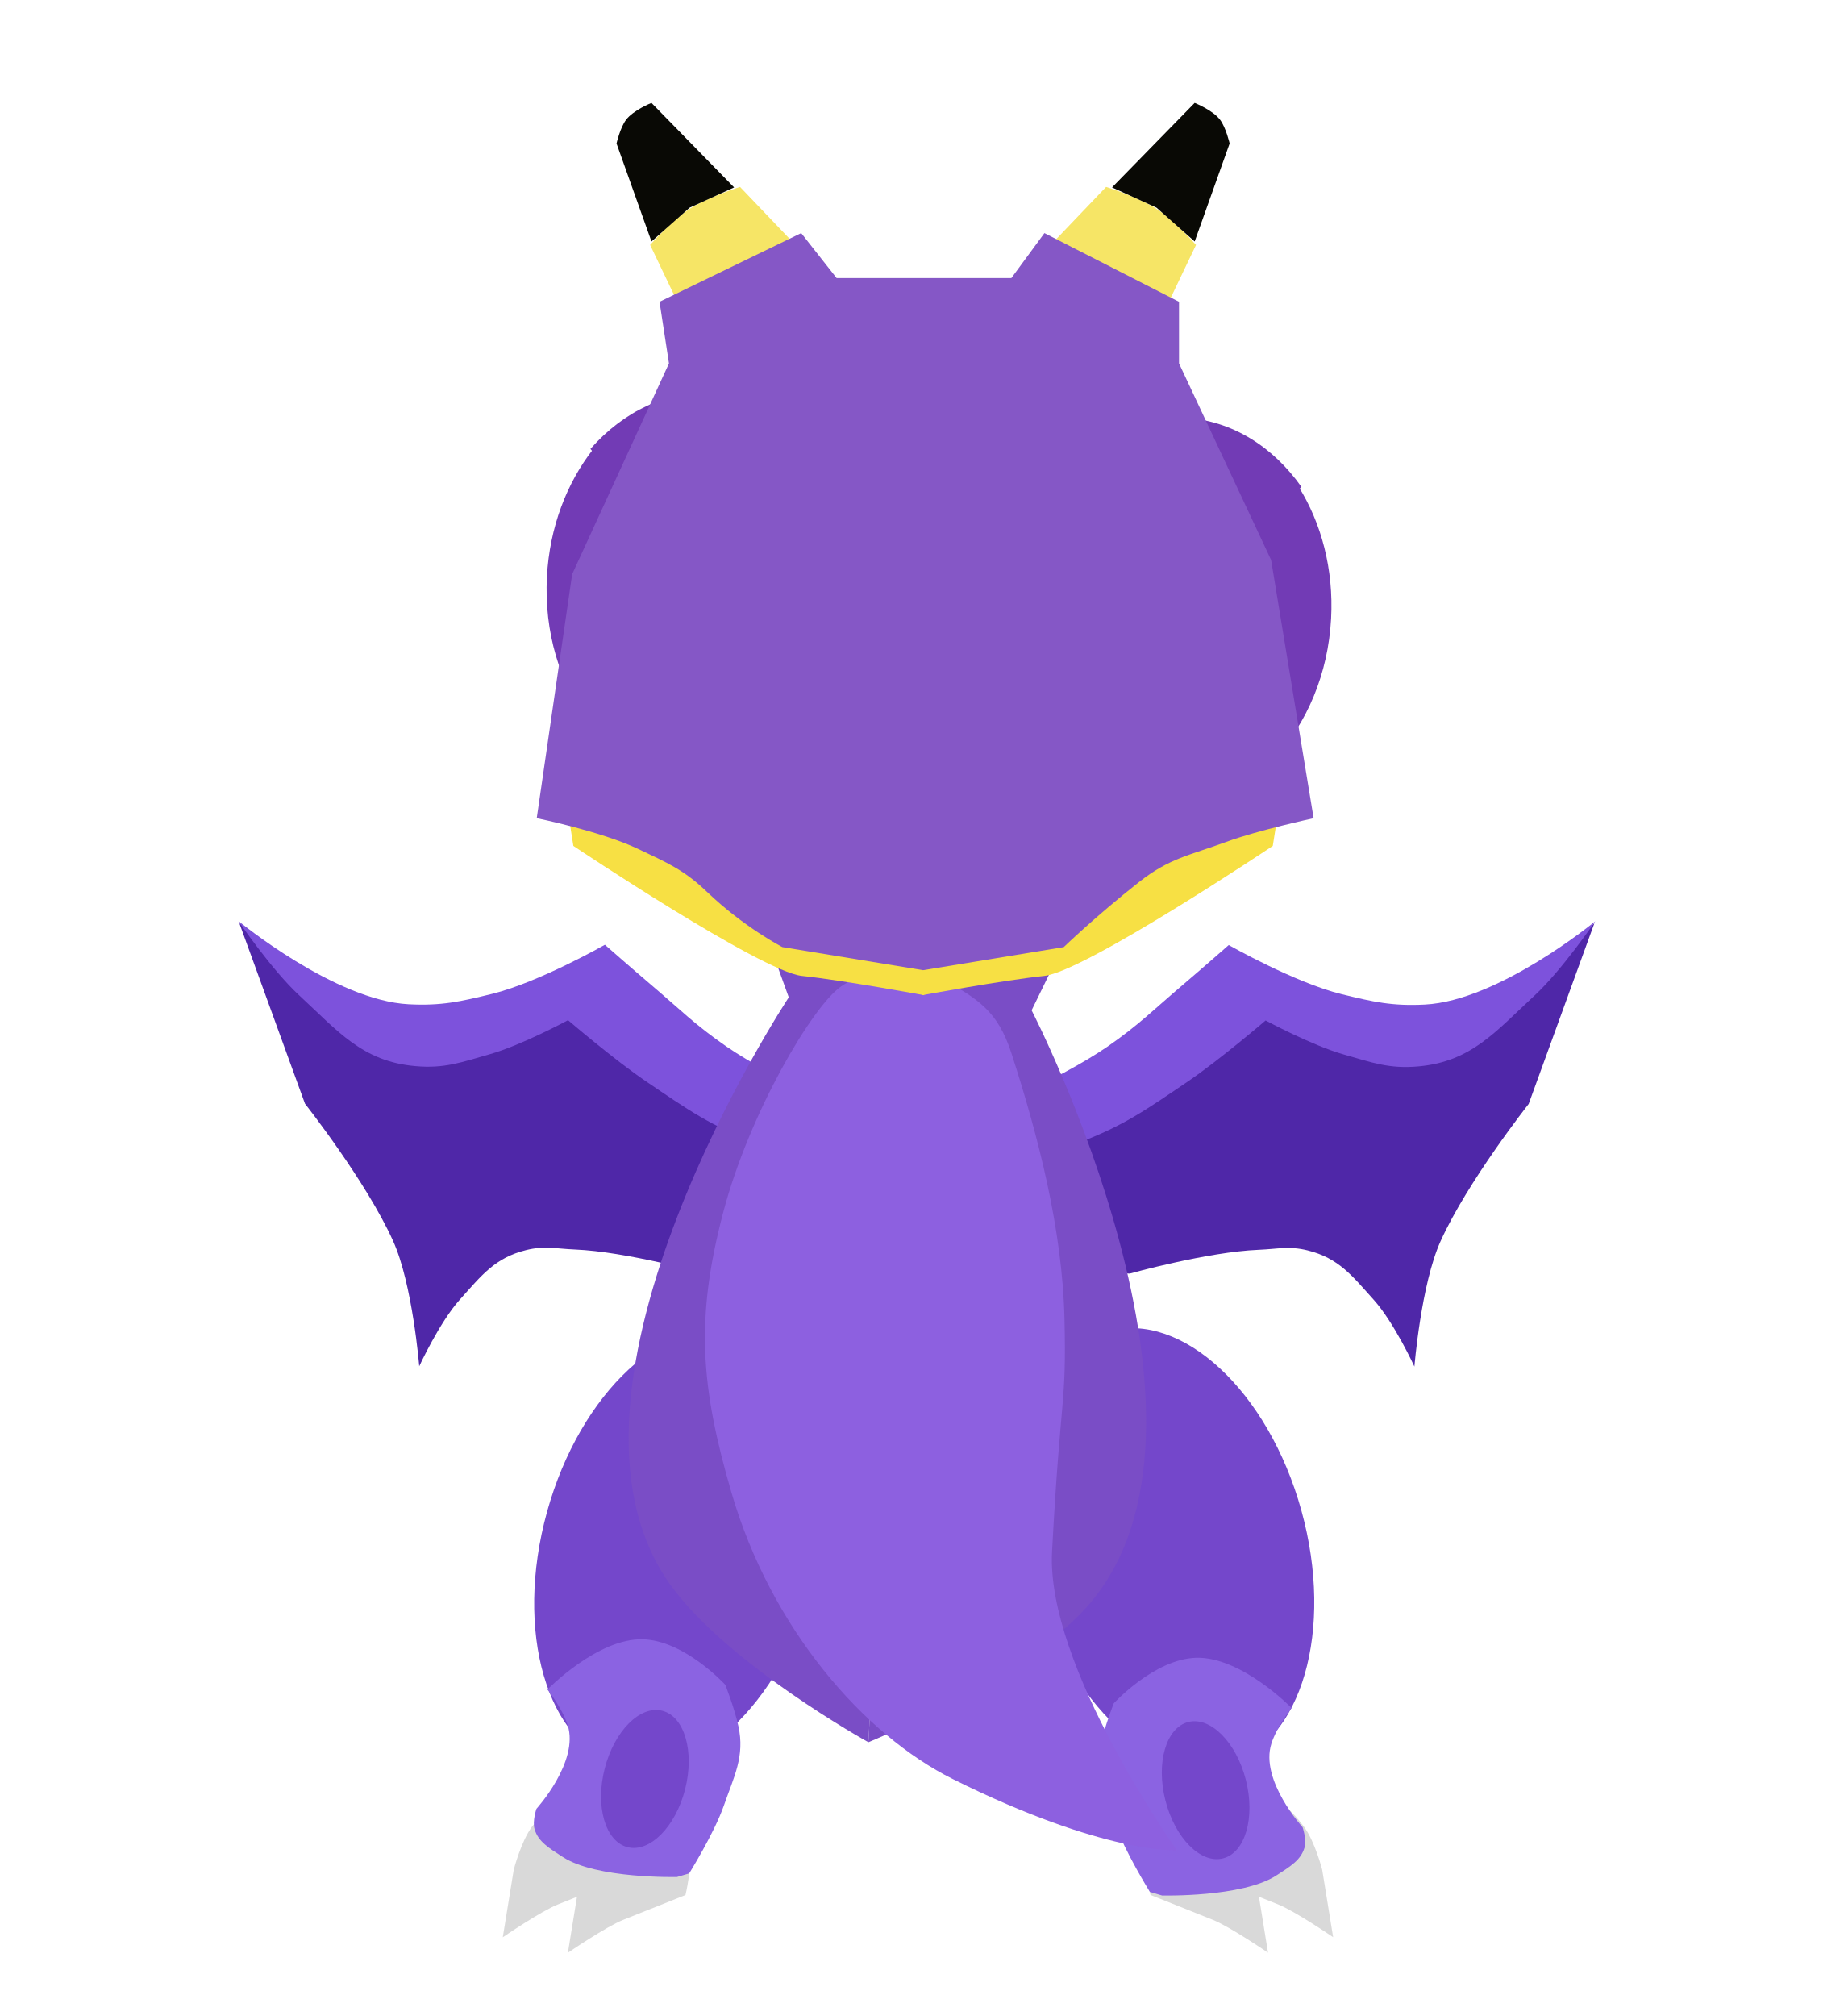
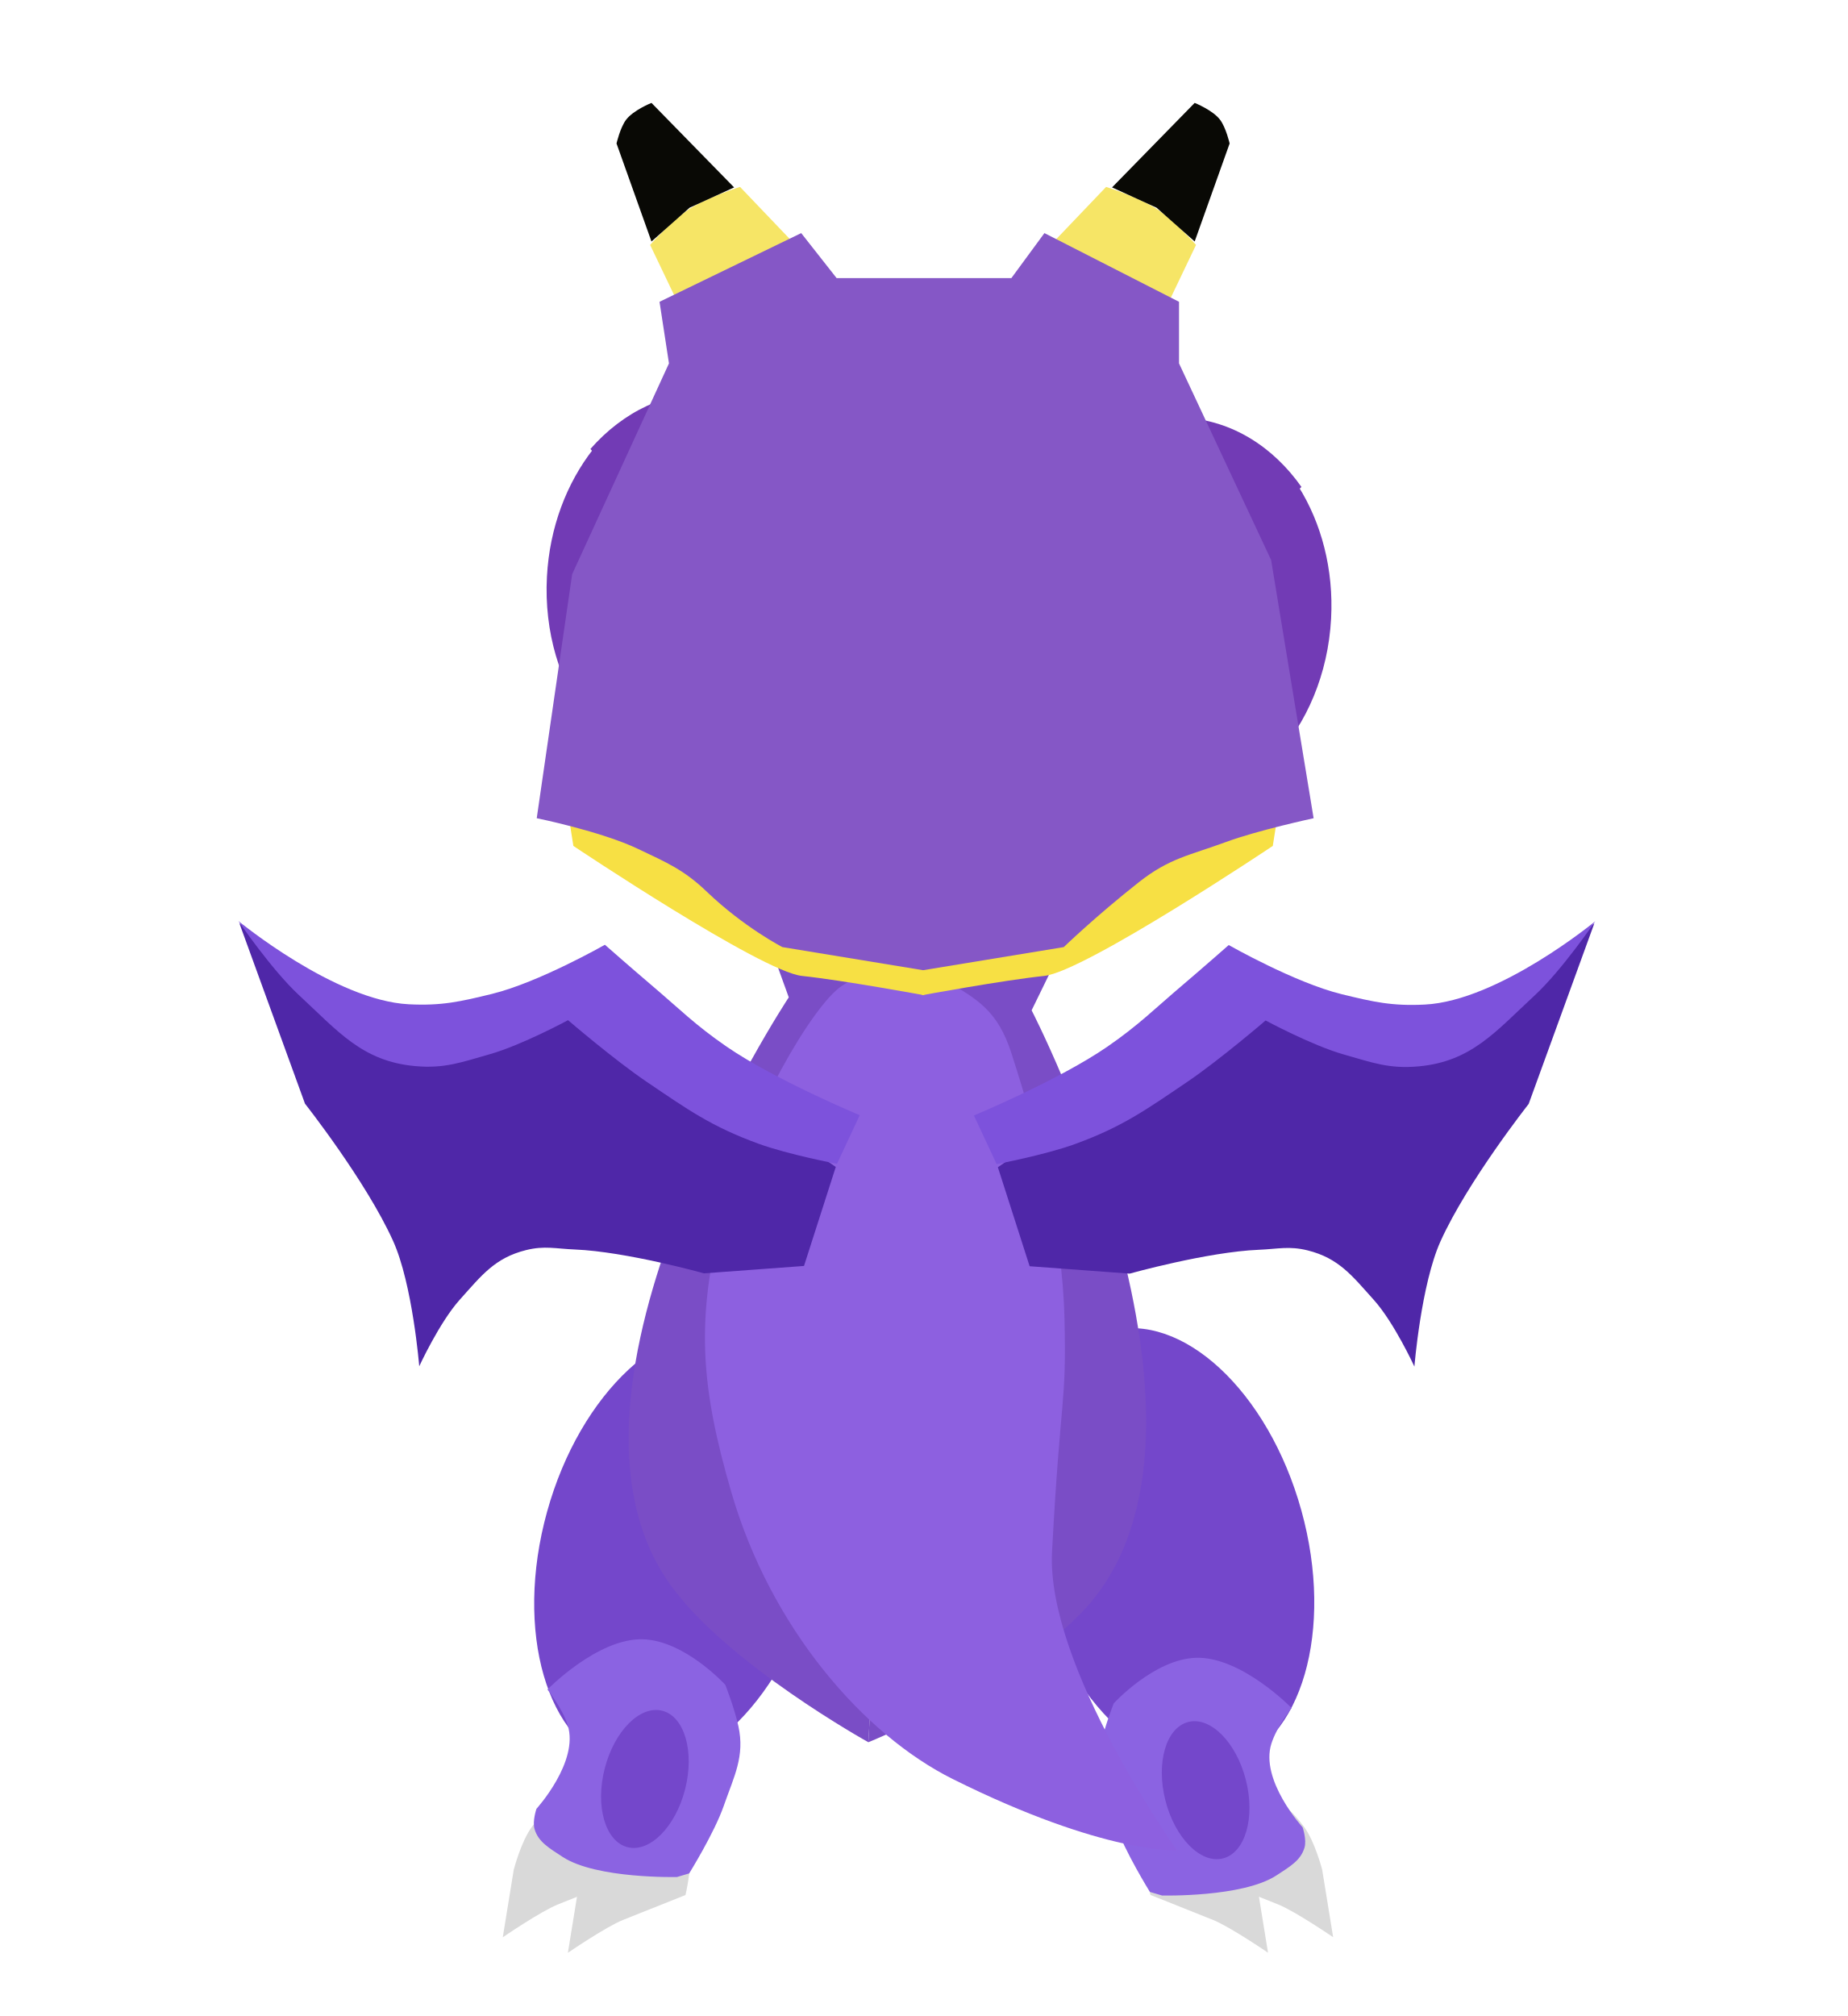
<svg xmlns="http://www.w3.org/2000/svg" width="100%" height="100%" viewBox="0 0 440 480" version="1.1" xml:space="preserve" style="fill-rule:evenodd;clip-rule:evenodd;stroke-linejoin:round;stroke-miterlimit:2;">
  <g id="frame_3">
    <g transform="matrix(1,0,0,1,55,27)">
      <g transform="matrix(0.99578,0.091771,-0.091771,0.99578,31.74541,-8.380519)">
        <g id="left_leg_back">
          <g>
            <path d="M85.86,428.73C81.939,430.717 73.462,437.746 73.462,437.746L74.589,421.477C74.589,421.477 75.705,414.599 77.97,410.902C80.71,406.43 84.485,402.374 87.982,401.954C91.479,401.534 94.161,401.294 96.855,403.581C99.229,405.596 99.35,407.862 100.082,410.902C101.049,414.915 100.082,421.477 100.082,421.477C100.082,421.477 92.896,425.163 85.86,428.73Z" style="fill:rgb(217,217,217);fill-rule:nonzero;" />
          </g>
          <g>
            <path d="M101.639,430.984C97.718,432.971 89.241,440 89.241,440L90.368,423.731C90.368,423.731 91.484,416.853 93.749,413.156C96.488,408.684 100.263,404.628 103.761,404.208C107.258,403.788 109.94,403.548 112.634,405.835C115.008,407.85 115.128,410.116 115.861,413.156C116.828,417.169 115.861,423.731 115.861,423.731C115.861,423.731 108.675,427.416 101.639,430.984Z" style="fill:rgb(217,217,217);fill-rule:nonzero;" />
          </g>
          <g transform="matrix(0.984135,0.177421,-0.177421,0.984135,62.32889,-13.57102)">
            <ellipse cx="107.048" cy="341.732" rx="32.904" ry="53.405" style="fill:rgb(116,71,203);" />
          </g>
          <g>
            <path d="M84.217,386.027C82.534,382.045 78.64,378.027 78.64,378.027C78.64,378.027 89.443,364.681 100.217,364.027C110.177,363.423 120.717,373.027 120.717,373.027C120.717,373.027 123.344,378.227 124.717,382.527C126.958,389.545 124.762,394.603 123.01,401.682C121.347,408.398 116.27,418.523 116.27,418.523L113.462,419.646C113.462,419.646 94.433,421.877 85.941,417.4C82.395,415.531 79.806,414.323 78.64,411.412C77.904,409.577 78.64,406.547 78.64,406.547C78.64,406.547 87.775,394.44 84.217,386.027Z" style="fill:rgb(139,99,226);fill-rule:nonzero;" />
          </g>
          <g transform="matrix(0.987652,0.156665,-0.156665,0.987652,63.49256,-11.34317)">
            <ellipse cx="103.703" cy="397.101" rx="9.886" ry="16.76" style="fill:rgb(116,71,203);" />
          </g>
        </g>
      </g>
      <g transform="matrix(0.99578,-0.091771,0.091771,0.99578,-30.36552,21.62857)">
        <g id="right_leg_back">
          <g>
            <path d="M241.327,428.73C245.247,430.717 253.725,437.746 253.725,437.746L252.598,421.477C252.598,421.477 251.481,414.599 249.216,410.902C246.477,406.43 242.702,402.374 239.205,401.954C235.707,401.534 233.026,401.294 230.331,403.581C227.957,405.596 227.837,407.862 227.104,410.902C226.137,414.915 227.104,421.477 227.104,421.477C227.104,421.477 234.29,425.163 241.327,428.73Z" style="fill:rgb(217,217,217);fill-rule:nonzero;" />
          </g>
          <g>
            <path d="M225.548,430.984C229.468,432.971 237.946,440 237.946,440L236.819,423.731C236.819,423.731 235.702,416.853 233.437,413.156C230.698,408.684 226.923,404.628 223.426,404.208C219.928,403.788 217.247,403.548 214.552,405.835C212.179,407.85 212.058,410.116 211.326,413.156C210.359,417.169 211.326,423.731 211.326,423.731C211.326,423.731 218.511,427.416 225.548,430.984Z" style="fill:rgb(217,217,217);fill-rule:nonzero;" />
          </g>
          <g transform="matrix(-0.984135,0.177421,0.177421,0.984135,246.045,283.336)">
            <ellipse cx="32.904" cy="53.405" rx="32.904" ry="53.405" style="fill:rgb(116,71,203);" />
          </g>
          <g>
            <path d="M243.312,390.499C244.996,386.518 248.889,382.499 248.889,382.499C248.889,382.499 238.086,369.154 227.312,368.5C217.353,367.896 206.812,377.5 206.812,377.5C206.812,377.5 204.185,382.7 202.812,387C200.571,394.018 202.767,399.075 204.52,406.154C206.183,412.87 211.259,422.996 211.259,422.996L214.068,424.119C214.068,424.119 233.097,426.35 241.588,421.873C245.134,420.004 247.723,418.796 248.889,415.885C249.625,414.049 248.889,411.02 248.889,411.02C248.889,411.02 239.754,398.913 243.312,390.499Z" style="fill:rgb(139,99,226);fill-rule:nonzero;" />
          </g>
          <g transform="matrix(-0.987652,0.156665,0.156665,0.987652,233.84,382)">
            <ellipse cx="9.886" cy="16.759" rx="9.886" ry="16.759" style="fill:rgb(116,71,203);" />
          </g>
        </g>
      </g>
-       <g transform="matrix(0.994522,-0.104528,0.104528,0.994522,-24.88089,15.24442)">
-         <g id="left_wing_back">
-           <path d="M133.364,274.616L143.352,251.963L87.613,204.551L46.092,215.292L8.17,179.394L19.221,223.772C19.221,223.772 31.75,243.614 36.666,258.451C40.214,269.156 39.744,288.799 39.744,288.799C39.744,288.799 45.633,278.872 51.032,274.009C56.743,268.864 60.333,265.002 67.947,263.943C72.44,263.317 75.025,264.362 79.514,265.019C91.593,266.788 109.493,273.877 109.493,273.877L133.364,274.616Z" style="fill:rgb(79,39,168);fill-rule:nonzero;" />
-           <g>
-             <path d="M120.504,220.763C131.085,229.809 150.311,240.312 150.311,240.312L143.72,251.256C143.72,251.256 132.413,247.851 125.648,244.55C114.927,239.32 109.743,234.724 100.62,227.039C93.541,221.075 83.596,210.547 83.596,210.547C83.596,210.547 72.055,215.297 64.249,216.653C57.307,217.859 53.144,218.981 46.233,217.612C33.835,215.156 28.859,207.453 20.526,197.951C14.647,191.245 8,178.857 8,178.857C8,178.857 28.863,200.095 46.292,202.82C53.998,204.024 58.532,203.48 66.26,202.427C77.599,200.882 94.205,193.607 94.205,193.607C94.205,193.607 100.142,200.045 104.018,204.102C110.341,210.72 113.547,214.815 120.504,220.763Z" style="fill:rgb(125,82,220);fill-rule:nonzero;" />
-           </g>
-         </g>
-       </g>
-       <g transform="matrix(0.994522,0.104528,-0.104528,0.994522,26.66675,-18.83186)">
-         <g id="right_wing_back">
-           <path d="M193.284,274.616L183.297,251.963L239.035,204.551L280.557,215.292L318.479,179.394L307.427,223.772C307.427,223.772 294.899,243.614 289.982,258.451C286.435,269.156 286.904,288.799 286.904,288.799C286.904,288.799 281.015,278.872 275.617,274.009C269.906,268.864 266.315,265.002 258.702,263.943C254.208,263.317 251.623,264.362 247.134,265.019C235.055,266.788 217.155,273.877 217.155,273.877L193.284,274.616Z" style="fill:rgb(79,39,168);fill-rule:nonzero;" />
-           <g>
-             <path d="M206.145,220.763C195.564,229.809 176.337,240.312 176.337,240.312L182.929,251.256C182.929,251.256 194.236,247.851 201.001,244.55C211.722,239.32 216.906,234.724 226.029,227.039C233.108,221.075 243.053,210.547 243.053,210.547C243.053,210.547 254.594,215.297 262.4,216.653C269.341,217.859 273.505,218.981 280.416,217.612C292.814,215.156 297.79,207.453 306.122,197.951C312.002,191.245 318.649,178.857 318.649,178.857C318.649,178.857 297.786,200.095 280.357,202.82C272.651,204.024 268.117,203.48 260.389,202.427C249.05,200.882 232.444,193.607 232.444,193.607C232.444,193.607 226.507,200.045 222.631,204.102C216.308,210.72 213.102,214.815 206.145,220.763Z" style="fill:rgb(125,82,220);fill-rule:nonzero;" />
-           </g>
-         </g>
-       </g>
      <g transform="matrix(0.998575,0.053371,-0.053371,0.998575,11.1733,-8.40725)">
        <g id="torso_back_body">
          <path d="M138.931,148.371C131.676,157.448 121.481,163.098 110.188,163.098C88.165,163.098 70.312,141.618 70.312,115.122C70.312,103.338 73.846,92.548 79.705,84.197L138.931,148.371Z" style="fill:rgb(114,59,181);fill-rule:nonzero;" />
          <g>
            <path d="M79.036,84.197C86.291,74.978 96.485,69.24 107.778,69.24C129.801,69.24 147.654,91.058 147.654,117.973C147.654,129.942 144.121,140.902 138.263,149.385L79.036,84.197Z" style="fill:rgb(114,59,181);fill-rule:nonzero;" />
          </g>
          <path d="M188.693,148.366C195.948,157.443 206.143,163.094 217.436,163.094C239.459,163.094 257.312,141.614 257.312,115.118C257.312,103.334 253.778,92.544 247.919,84.193L188.693,148.366Z" style="fill:rgb(114,59,181);fill-rule:nonzero;" />
          <g>
            <path d="M248.588,84.197C241.333,74.978 231.139,69.24 219.846,69.24C197.824,69.24 179.97,91.058 179.97,117.973C179.97,129.942 183.503,140.902 189.361,149.385L248.588,84.197Z" style="fill:rgb(114,59,181);fill-rule:nonzero;" />
          </g>
          <g>
            <path d="M162.453,201.059L161.556,388.154C161.556,388.154 127.072,371.399 112.528,353.303C76.544,308.53 133.164,212.064 133.164,212.064L128.504,201.059L162.453,201.059Z" style="fill:rgb(122,77,198);fill-rule:nonzero;" />
          </g>
          <g>
            <path d="M161.787,201.059L161.556,388.154C161.556,388.154 197.167,371.399 211.711,353.303C247.696,308.53 191.076,212.064 191.076,212.064L195.736,201.059L161.787,201.059Z" style="fill:rgb(122,77,198);fill-rule:nonzero;" />
          </g>
          <g>
            <path d="M120.312,264C125.276,240 138.948,213.826 145.473,208.796C151.997,203.766 163.165,202.575 169.563,205.781C178.095,210.058 182.998,212.566 186.812,222.5C194.34,242.109 201.193,263.914 202.812,285C204.431,306.086 202.812,302.091 202.812,340.5C202.812,367.843 236.312,409.92 236.312,409.92C236.312,409.92 219.249,411.926 182.109,395.842C160.362,386.424 136.931,362.301 125.812,330.5C117.146,305.717 114.994,289.713 120.312,264Z" style="fill:rgb(141,96,224);fill-rule:nonzero;" />
          </g>
        </g>
      </g>
+       <g transform="matrix(0.994522,-0.104528,0.104528,0.994522,-24.88089,15.24442)">
+         <g id="left_wing_back">
+           <path d="M133.364,274.616L143.352,251.963L87.613,204.551L46.092,215.292L8.17,179.394L19.221,223.772C19.221,223.772 31.75,243.614 36.666,258.451C40.214,269.156 39.744,288.799 39.744,288.799C39.744,288.799 45.633,278.872 51.032,274.009C56.743,268.864 60.333,265.002 67.947,263.943C72.44,263.317 75.025,264.362 79.514,265.019C91.593,266.788 109.493,273.877 109.493,273.877L133.364,274.616Z" style="fill:rgb(79,39,168);fill-rule:nonzero;" />
+           <g>
+             <path d="M120.504,220.763C131.085,229.809 150.311,240.312 150.311,240.312L143.72,251.256C143.72,251.256 132.413,247.851 125.648,244.55C114.927,239.32 109.743,234.724 100.62,227.039C93.541,221.075 83.596,210.547 83.596,210.547C83.596,210.547 72.055,215.297 64.249,216.653C57.307,217.859 53.144,218.981 46.233,217.612C33.835,215.156 28.859,207.453 20.526,197.951C14.647,191.245 8,178.857 8,178.857C8,178.857 28.863,200.095 46.292,202.82C53.998,204.024 58.532,203.48 66.26,202.427C77.599,200.882 94.205,193.607 94.205,193.607C94.205,193.607 100.142,200.045 104.018,204.102C110.341,210.72 113.547,214.815 120.504,220.763Z" style="fill:rgb(125,82,220);fill-rule:nonzero;" />
+           </g>
+         </g>
+       </g>
+       <g transform="matrix(0.994522,0.104528,-0.104528,0.994522,26.66675,-18.83186)">
+         <g id="right_wing_back">
+           <path d="M193.284,274.616L183.297,251.963L239.035,204.551L280.557,215.292L318.479,179.394L307.427,223.772C307.427,223.772 294.899,243.614 289.982,258.451C286.435,269.156 286.904,288.799 286.904,288.799C286.904,288.799 281.015,278.872 275.617,274.009C269.906,268.864 266.315,265.002 258.702,263.943C254.208,263.317 251.623,264.362 247.134,265.019C235.055,266.788 217.155,273.877 217.155,273.877L193.284,274.616Z" style="fill:rgb(79,39,168);fill-rule:nonzero;" />
+           <g>
+             <path d="M206.145,220.763C195.564,229.809 176.337,240.312 176.337,240.312L182.929,251.256C182.929,251.256 194.236,247.851 201.001,244.55C211.722,239.32 216.906,234.724 226.029,227.039C233.108,221.075 243.053,210.547 243.053,210.547C243.053,210.547 254.594,215.297 262.4,216.653C269.341,217.859 273.505,218.981 280.416,217.612C292.814,215.156 297.79,207.453 306.122,197.951C312.002,191.245 318.649,178.857 318.649,178.857C318.649,178.857 297.786,200.095 280.357,202.82C272.651,204.024 268.117,203.48 260.389,202.427C249.05,200.882 232.444,193.607 232.444,193.607C232.444,193.607 226.507,200.045 222.631,204.102C216.308,210.72 213.102,214.815 206.145,220.763Z" style="fill:rgb(125,82,220);fill-rule:nonzero;" />
+           </g>
+         </g>
+       </g>
      <g transform="matrix(1,0,0,1,1.5,-2.5)">
        <g id="head_north_back">
          <path d="M134.468,207.862C144.168,208.883 163.567,212.456 163.567,212.456L163.567,198.162L116.266,176.912L78.312,166L80.037,176.912C80.037,176.912 124.768,206.841 134.468,207.862Z" style="fill:rgb(247,224,68);fill-rule:nonzero;" />
          <path d="M192.156,207.862C182.456,208.883 163.057,212.456 163.057,212.456L163.057,198.162L210.358,176.912L248.312,166L246.587,176.912C246.587,176.912 201.856,206.841 192.156,207.862Z" style="fill:rgb(247,224,68);fill-rule:nonzero;" />
          <path d="M206.9,20L189.312,38.419L219.136,53L228.312,33.814C228.312,33.814 223.194,28.058 219.136,25.372C214.782,22.491 206.9,20 206.9,20Z" style="fill:rgb(246,229,102);fill-rule:nonzero;" />
          <path d="M227.988,0L208.312,20.122L218.907,24.951L227.988,33L236.312,9.659C236.312,9.659 235.448,5.893 234.042,4.024C232.299,1.71 227.988,0 227.988,0Z" style="fill:rgb(9,9,5);fill-rule:nonzero;" />
          <path d="M119.724,20L137.312,38.419L107.488,53L98.312,33.814C98.312,33.814 103.43,28.058 107.488,25.372C111.842,22.491 119.724,20 119.724,20Z" style="fill:rgb(246,229,102);fill-rule:nonzero;" />
          <path d="M98.636,0L118.312,20.122L107.717,24.951L98.636,33L90.312,9.659C90.312,9.659 91.176,5.893 92.582,4.024C94.325,1.71 98.636,0 98.636,0Z" style="fill:rgb(9,9,5);fill-rule:nonzero;" />
          <g>
            <path d="M214.701,185.543C204.426,193.64 196.812,201 196.812,201L163.312,206.5L129.812,201C129.812,201 120.671,196.308 111.798,187.799C106.381,182.603 102.265,180.866 95.491,177.646C86.577,173.409 71.312,170.314 71.312,170.314L79.747,112.22L102.801,62.021L100.552,47.357L134.291,31L142.725,41.717L184.336,41.717L192.209,31L224.26,47.357L224.26,62.021L246.19,108.835L256.312,170.314C256.312,170.314 243.01,173.19 235.507,175.954C226.771,179.173 222.019,179.776 214.701,185.543Z" style="fill:rgb(133,87,198);fill-rule:nonzero;" />
          </g>
        </g>
      </g>
    </g>
  </g>
</svg>
